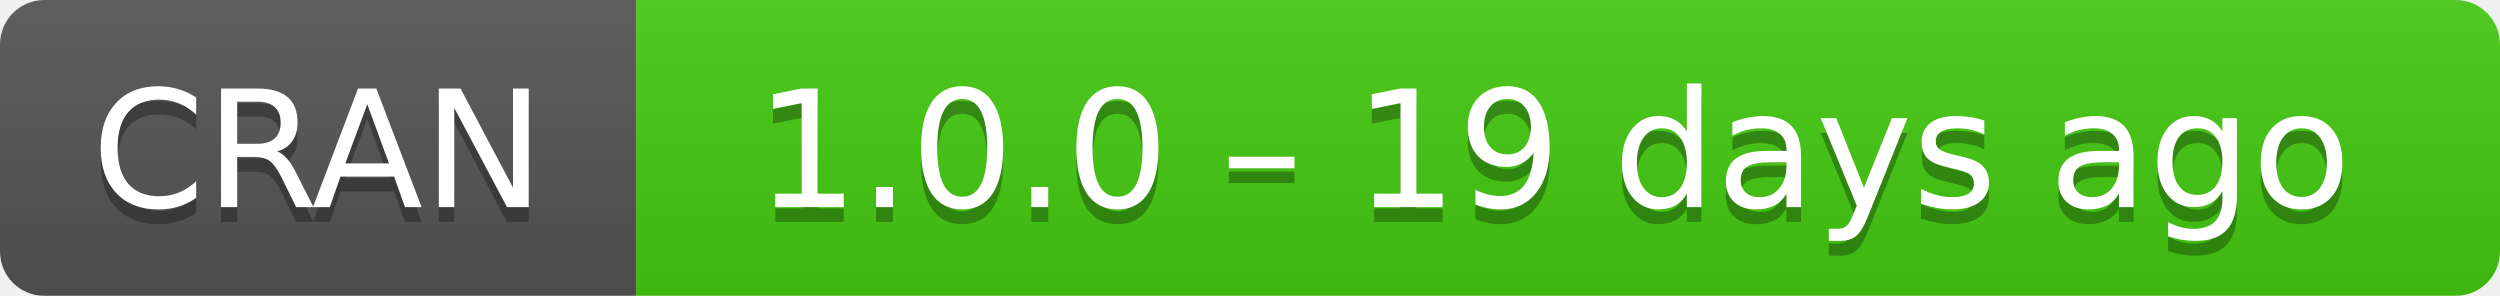
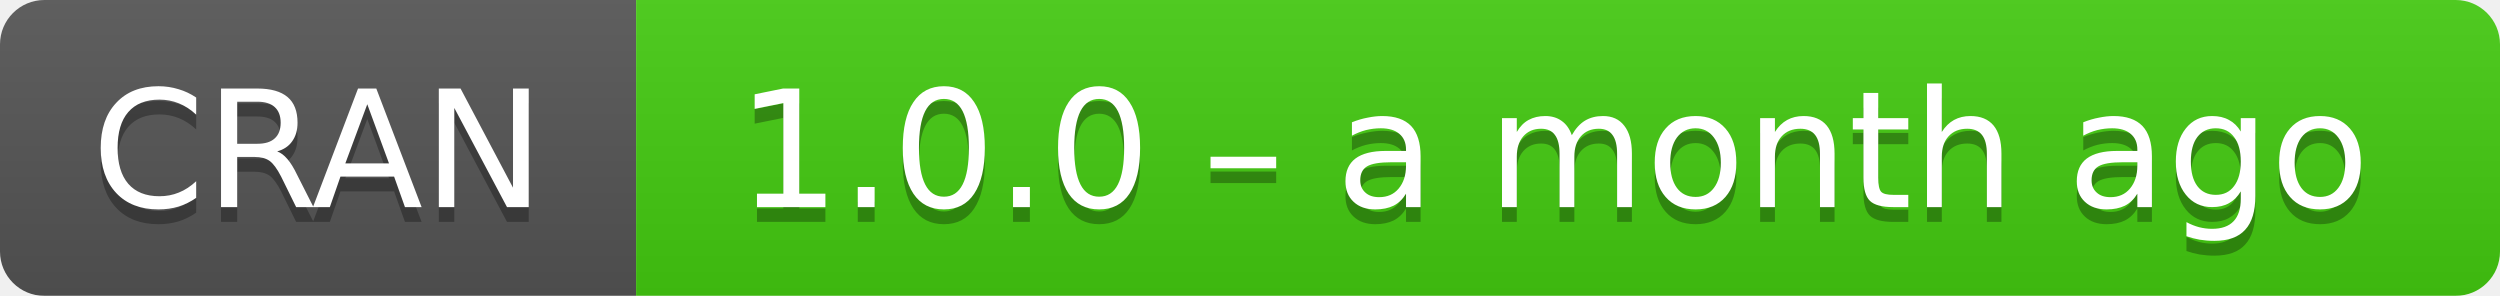
- <svg xmlns="http://www.w3.org/2000/svg" width="169" height="20" aria-label="CRAN 1.0.0 – 19 days ago">
+ <svg xmlns="http://www.w3.org/2000/svg" width="169" height="20" aria-label="CRAN 1.0.0 – a month ago">
  <linearGradient id="b" x2="0" y2="100%">
    <stop offset="0" stop-color="#bbb" stop-opacity=".1" />
    <stop offset="1" stop-opacity=".1" />
  </linearGradient>
  <mask id="a">
    <rect width="169" height="20" rx="3" fill="#fff" />
  </mask>
  <g mask="url(#a)">
    <path fill="#555" d="M0 0h43v20H0z" />
    <path fill="#4c1" d="M43 0h147v20H43z" />
    <path fill="url(#b)" d="M0 0h169v20H0z" />
  </g>
  <g fill="#fff" text-anchor="middle" font-family="DejaVu Sans,Verdana,Geneva,sans-serif" font-size="11">
    <text x="21.5" y="15" fill="#010101" fill-opacity=".3">
      CRAN
    </text>
    <text x="21.5" y="14">
      CRAN
    </text>
    <text x="105" y="15" fill="#010101" fill-opacity=".3">
-       1.0.0 – 19 days ago
+       1.0.0 – a month ago
    </text>
    <text x="105" y="14">
-       1.0.0 – 19 days ago
+       1.0.0 – a month ago
    </text>
  </g>
</svg>
